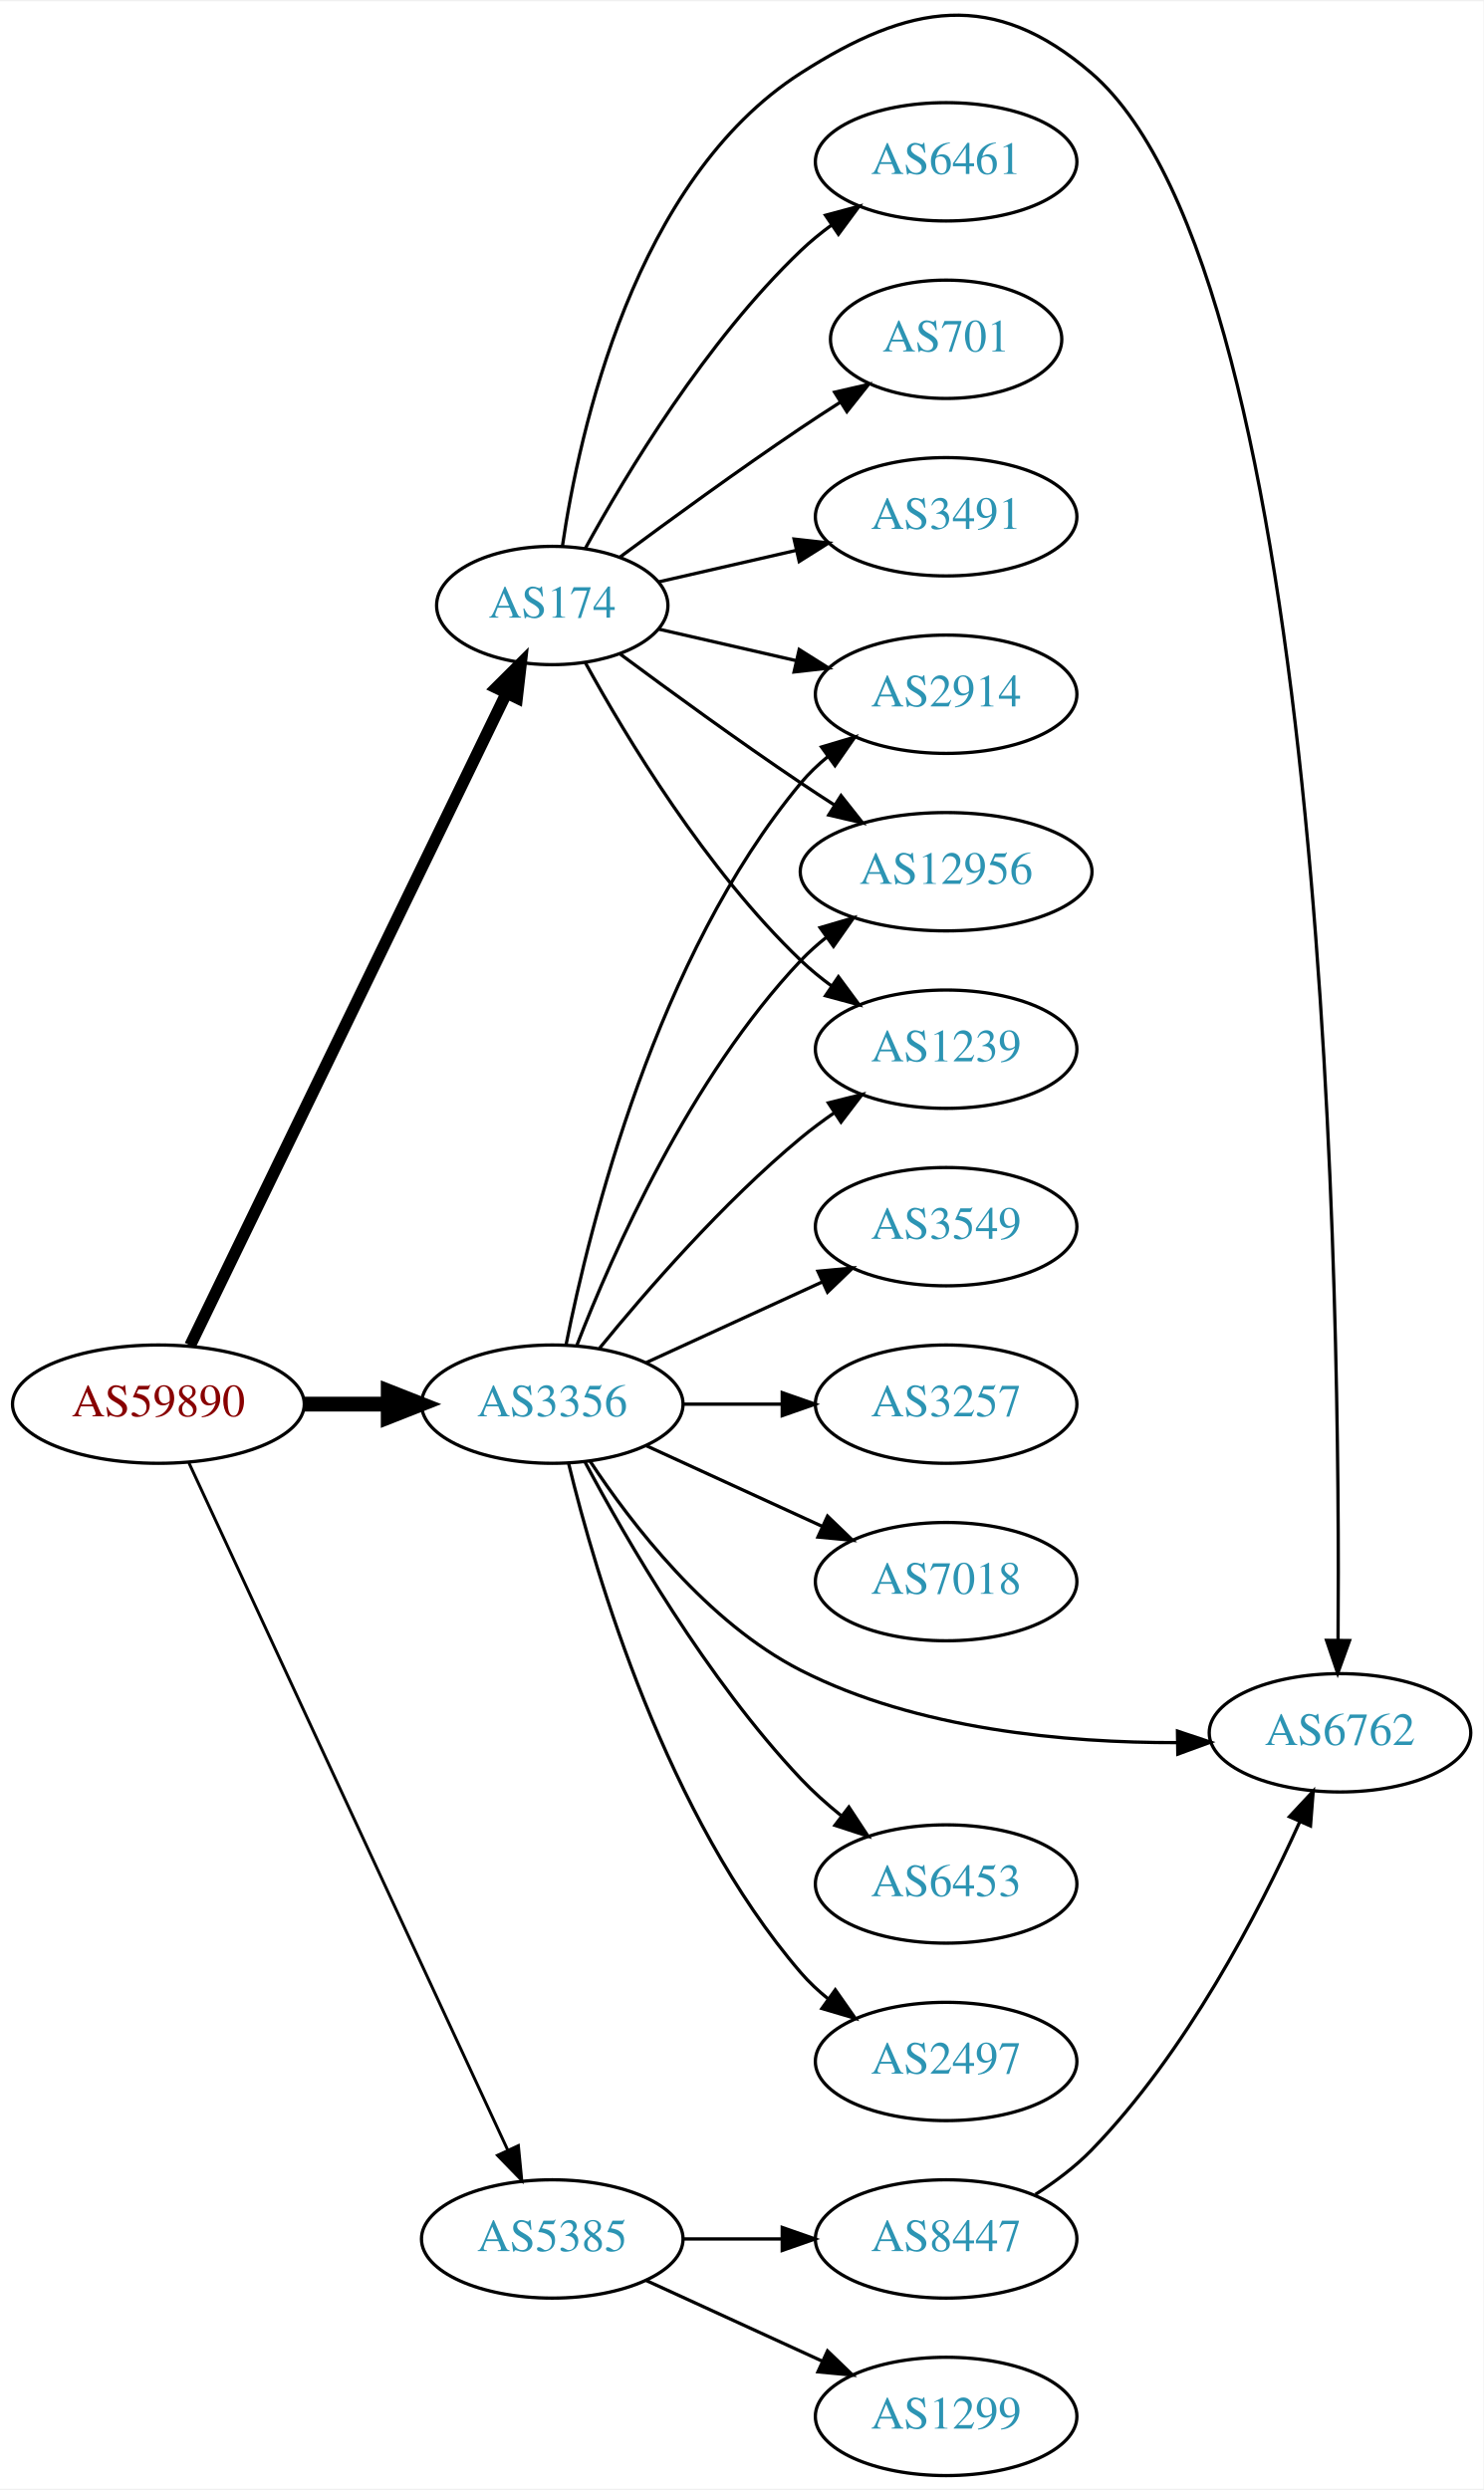
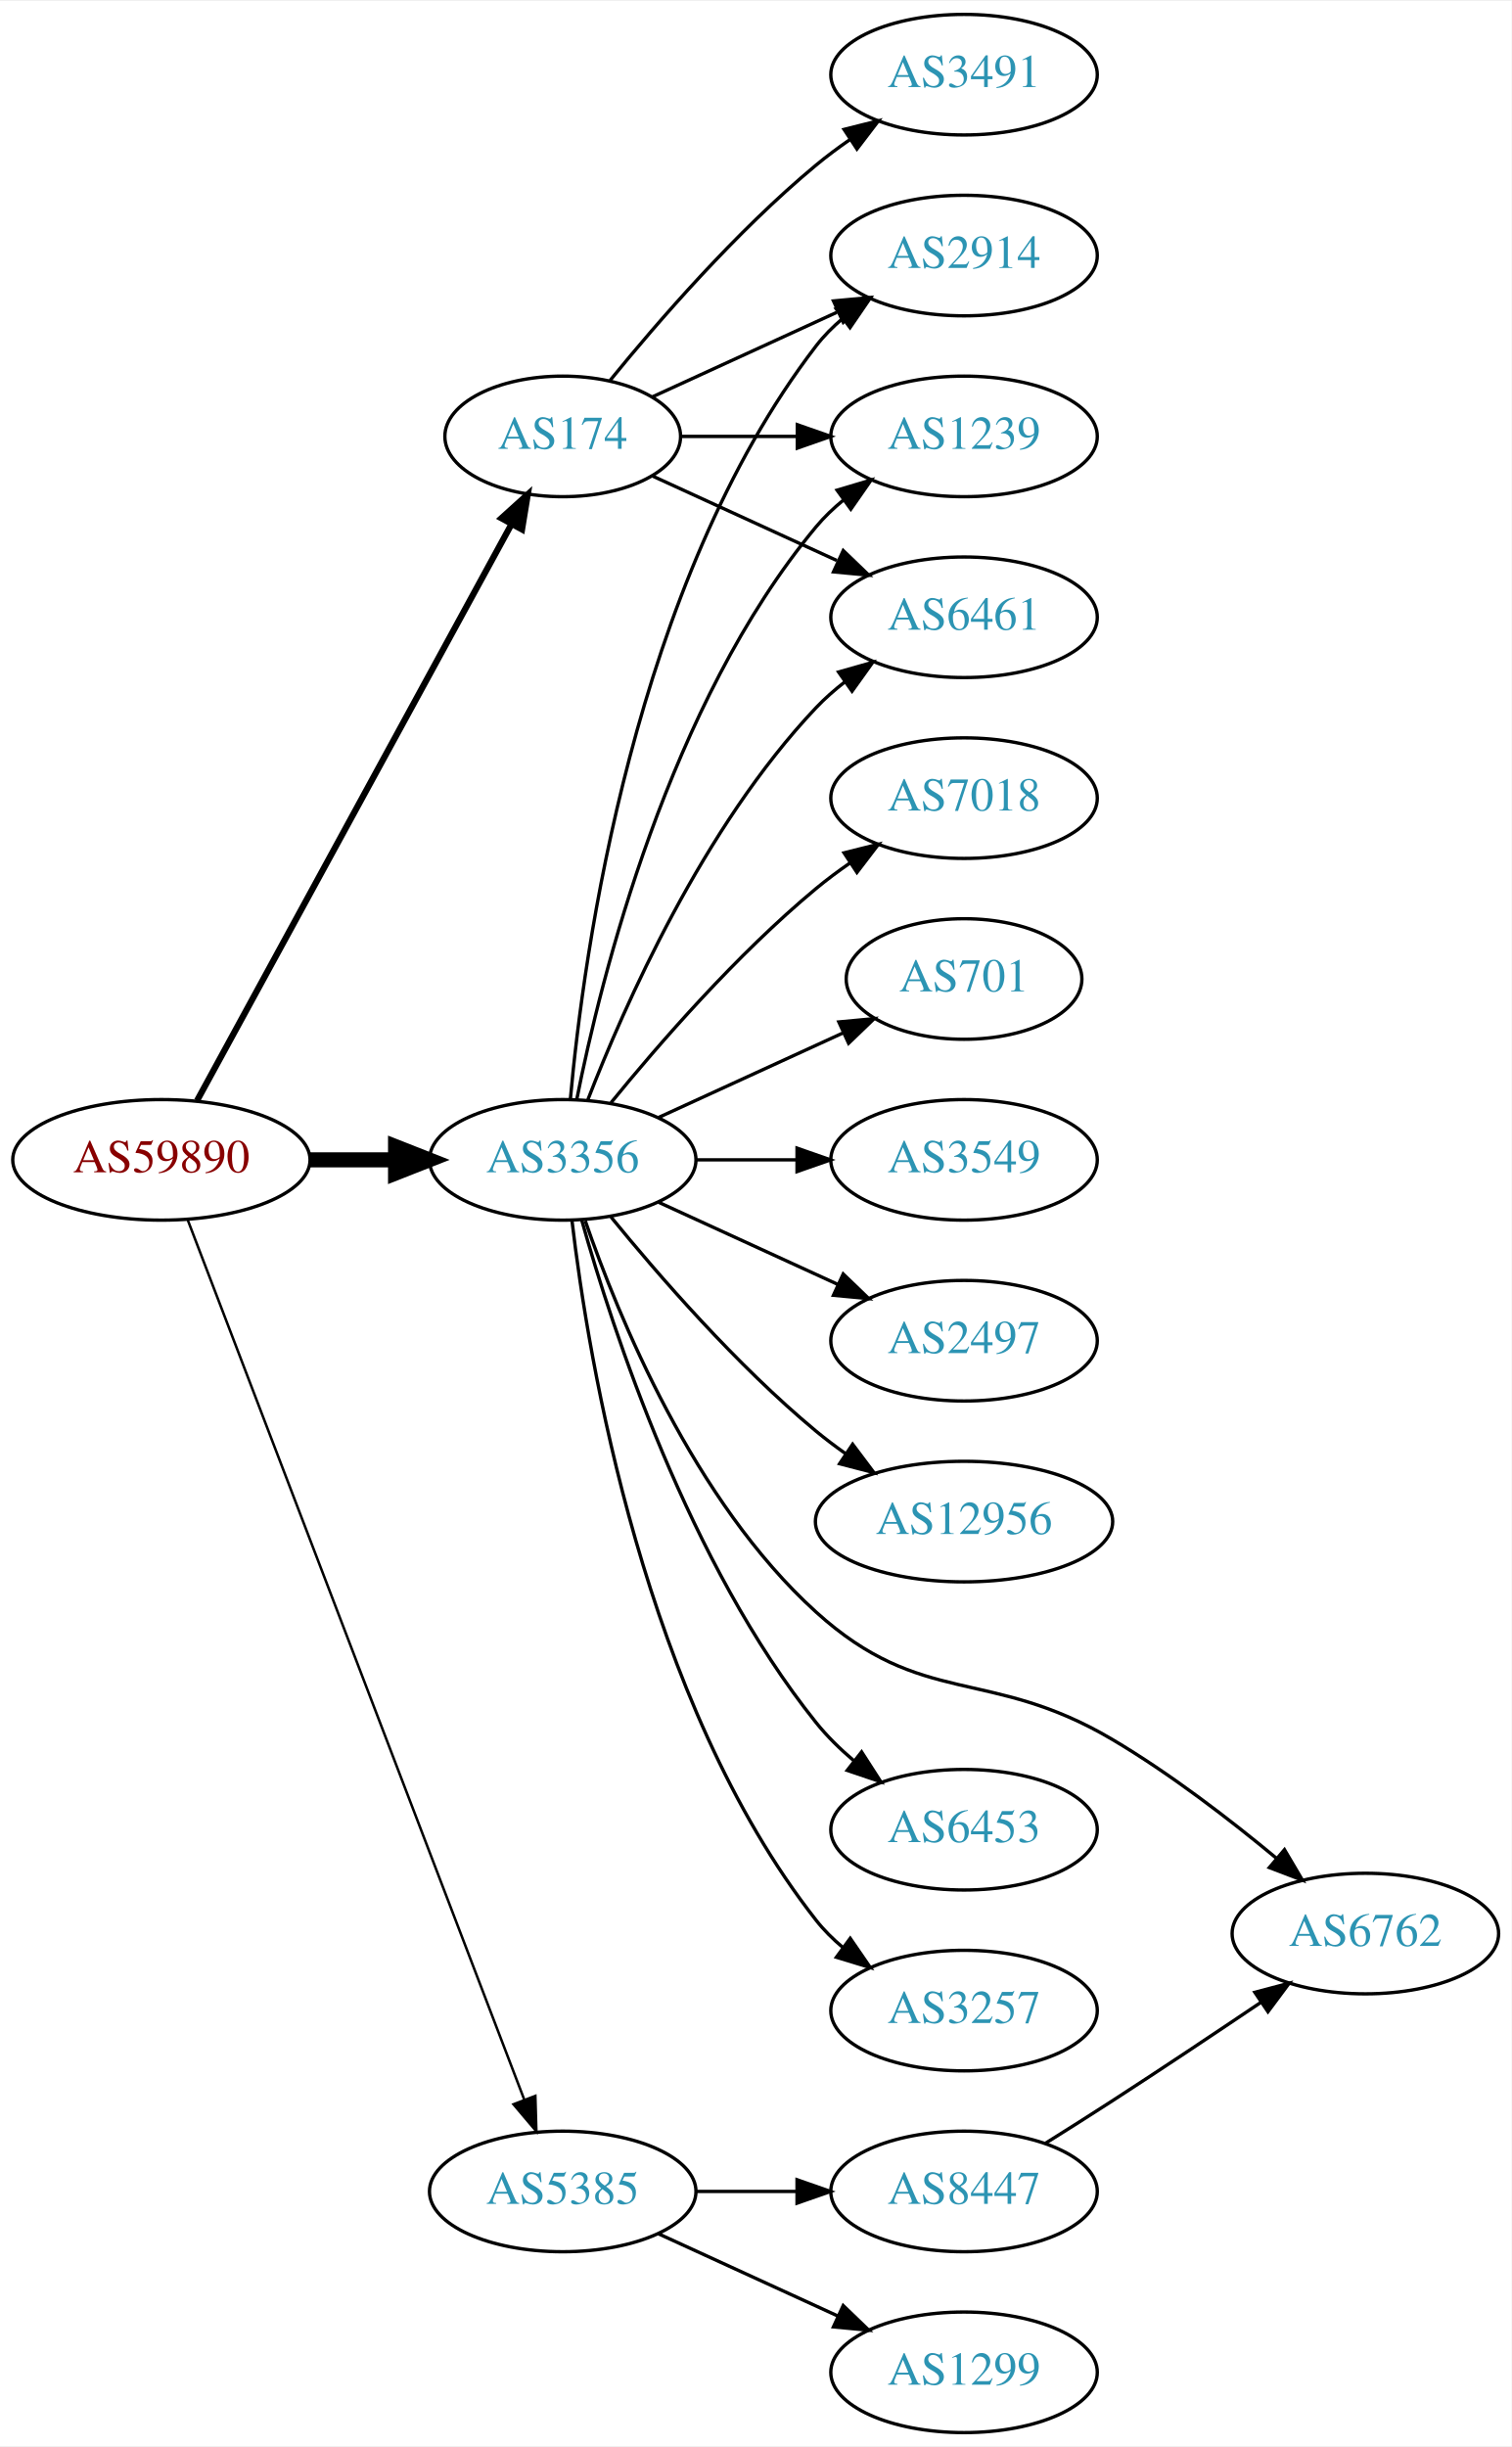
- <svg xmlns="http://www.w3.org/2000/svg" xmlns:xlink="http://www.w3.org/1999/xlink" width="451pt" height="757pt" viewBox="0.00 0.00 451.37 756.85">
-   <g id="graph0" class="graph" transform="scale(1 1) rotate(0) translate(4 752.849)">
-     <polygon fill="white" stroke="none" points="-4,4 -4,-752.849 447.37,-752.849 447.37,4 -4,4" />
+ <svg xmlns="http://www.w3.org/2000/svg" xmlns:xlink="http://www.w3.org/1999/xlink" width="451pt" height="730pt" viewBox="0.00 0.00 451.37 730.00">
+   <g id="graph0" class="graph" transform="scale(1 1) rotate(0) translate(4 726)">
+     <polygon fill="white" stroke="none" points="-4,4 -4,-726 447.37,-726 447.37,4 -4,4" />
    <g id="node1" class="node">
      <g id="a_node1">
        <a xlink:href="/asn/59890" xlink:title="AS59890 ~ Kabel-TV Lampert GmbH &amp; Co KG [AT]">
-           <ellipse fill="#ffffff" stroke="black" cx="44.196" cy="-326" rx="44.393" ry="18" />
-           <text text-anchor="middle" x="44.196" y="-322.3" font-family="Times,serif" font-size="14.00" fill="#880000">AS59890</text>
+           <ellipse fill="#ffffff" stroke="black" cx="44.196" cy="-380" rx="44.393" ry="18" />
+           <text text-anchor="middle" x="44.196" y="-376.3" font-family="Times,serif" font-size="14.00" fill="#880000">AS59890</text>
        </a>
      </g>
    </g>
    <g id="node2" class="node">
      <g id="a_node2">
        <a xlink:href="/asn/174" xlink:title="AS174 ~ Cogent Communications [US]">
-           <ellipse fill="#ffffff" stroke="black" cx="164.039" cy="-569" rx="35.194" ry="18" />
-           <text text-anchor="middle" x="164.039" y="-565.3" font-family="Times,serif" font-size="14.00" fill="#2c94b3">AS174</text>
+           <ellipse fill="#ffffff" stroke="black" cx="164.039" cy="-596" rx="35.194" ry="18" />
+           <text text-anchor="middle" x="164.039" y="-592.3" font-family="Times,serif" font-size="14.00" fill="#2c94b3">AS174</text>
        </a>
      </g>
    </g>
    <g id="edge1" class="edge">
-       <path fill="none" stroke="black" stroke-width="3.6" d="M53.861,-343.868C74.342,-386.101 125.829,-492.272 150.055,-542.227" />
-       <polygon fill="black" stroke="black" stroke-width="3.6" points="147.007,-543.963 154.52,-551.433 153.305,-540.908 147.007,-543.963" />
+       <path fill="none" stroke="black" stroke-width="1.875" d="M54.84,-397.676C75.573,-435.679 124.476,-525.316 148.794,-569.89" />
+       <polygon fill="black" stroke="black" stroke-width="1.875" points="145.729,-571.581 153.591,-578.683 151.874,-568.228 145.729,-571.581" />
    </g>
    <g id="node3" class="node">
      <g id="a_node3">
        <a xlink:href="/asn/3356" xlink:title="AS3356 ~ LEVEL3 [US]">
-           <ellipse fill="#ffffff" stroke="black" cx="164.039" cy="-326" rx="39.794" ry="18" />
-           <text text-anchor="middle" x="164.039" y="-322.3" font-family="Times,serif" font-size="14.00" fill="#2c94b3">AS3356</text>
+           <ellipse fill="#ffffff" stroke="black" cx="164.039" cy="-380" rx="39.794" ry="18" />
+           <text text-anchor="middle" x="164.039" y="-376.3" font-family="Times,serif" font-size="14.00" fill="#2c94b3">AS3356</text>
        </a>
      </g>
    </g>
    <g id="edge2" class="edge">
-       <path fill="none" stroke="black" stroke-width="4.5" d="M88.407,-326C96.72,-326 105.482,-326 113.965,-326" />
-       <polygon fill="black" stroke="black" stroke-width="4.5" points="114.123,-329.938 124.123,-326 114.123,-322.063 114.123,-329.938" />
+       <path fill="none" stroke="black" stroke-width="4.5" d="M88.407,-380C96.72,-380 105.482,-380 113.965,-380" />
+       <polygon fill="black" stroke="black" stroke-width="4.5" points="114.123,-383.938 124.123,-380 114.123,-376.063 114.123,-383.938" />
    </g>
    <g id="node4" class="node">
      <g id="a_node4">
        <a xlink:href="/asn/5385" xlink:title="AS5385 ~ Russmedia IT GmbH [AT]">
          <ellipse fill="#ffffff" stroke="black" cx="164.039" cy="-72" rx="39.794" ry="18" />
          <text text-anchor="middle" x="164.039" y="-68.3" font-family="Times,serif" font-size="14.00" fill="#2c94b3">AS5385</text>
        </a>
      </g>
    </g>
    <g id="edge3" class="edge">
-       <path fill="none" stroke="black" stroke-width="0.9" d="M53.483,-308.139C73.809,-264.326 126.243,-151.31 150.449,-99.136" />
-       <polygon fill="black" stroke="black" stroke-width="0.9" points="153.728,-100.385 154.761,-89.841 147.378,-97.439 153.728,-100.385" />
+       <path fill="none" stroke="black" stroke-width="0.75" d="M52.041,-362.109C71.771,-310.543 128.851,-161.356 152.541,-99.438" />
+       <polygon fill="black" stroke="black" stroke-width="0.75" points="155.87,-100.531 156.175,-89.94 149.332,-98.029 155.87,-100.531" />
    </g>
    <g id="node5" class="node">
      <g id="a_node5">
-         <a xlink:href="/asn/2914" xlink:title="AS2914 ~ NTT America, Inc. [US]">
-           <ellipse fill="#ffffff" stroke="black" cx="283.881" cy="-542" rx="39.794" ry="18" />
-           <text text-anchor="middle" x="283.881" y="-538.3" font-family="Times,serif" font-size="14.00" fill="#2c94b3">AS2914</text>
+         <a xlink:href="/asn/3491" xlink:title="AS3491 ~ PCCW Global, Inc. [US]">
+           <ellipse fill="#ffffff" stroke="black" cx="283.881" cy="-704" rx="39.794" ry="18" />
+           <text text-anchor="middle" x="283.881" y="-700.3" font-family="Times,serif" font-size="14.00" fill="#2c94b3">AS3491</text>
        </a>
      </g>
    </g>
    <g id="edge4" class="edge">
-       <path fill="none" stroke="black" d="M196.309,-561.835C209.148,-558.894 224.253,-555.433 238.22,-552.233" />
-       <polygon fill="black" stroke="black" points="239.175,-555.605 248.141,-549.96 237.612,-548.781 239.175,-555.605" />
+       <path fill="none" stroke="black" d="M178.196,-612.743C192.281,-630.039 215.84,-657.223 239.685,-677 242.901,-679.668 246.402,-682.27 249.972,-684.741" />
+       <polygon fill="black" stroke="black" points="248.05,-687.666 258.329,-690.236 251.896,-681.817 248.05,-687.666" />
    </g>
    <g id="node6" class="node">
      <g id="a_node6">
-         <a xlink:href="/asn/6461" xlink:title="AS6461 ~ Zayo Bandwidth [US]">
-           <ellipse fill="#ffffff" stroke="black" cx="283.881" cy="-704" rx="39.794" ry="18" />
-           <text text-anchor="middle" x="283.881" y="-700.3" font-family="Times,serif" font-size="14.00" fill="#2c94b3">AS6461</text>
+         <a xlink:href="/asn/2914" xlink:title="AS2914 ~ NTT America, Inc. [US]">
+           <ellipse fill="#ffffff" stroke="black" cx="283.881" cy="-650" rx="39.794" ry="18" />
+           <text text-anchor="middle" x="283.881" y="-646.3" font-family="Times,serif" font-size="14.00" fill="#2c94b3">AS2914</text>
        </a>
      </g>
    </g>
    <g id="edge5" class="edge">
-       <path fill="none" stroke="black" d="M174.065,-586.321C186.548,-609.1 210.837,-649.453 239.685,-677 242.553,-679.739 245.742,-682.347 249.051,-684.785" />
-       <polygon fill="black" stroke="black" points="247.175,-687.742 257.411,-690.477 251.114,-681.956 247.175,-687.742" />
+       <path fill="none" stroke="black" d="M190.9,-607.851C207.02,-615.238 228.023,-624.862 245.888,-633.048" />
+       <polygon fill="black" stroke="black" points="244.89,-636.441 255.439,-637.425 247.806,-630.077 244.89,-636.441" />
    </g>
    <g id="node7" class="node">
      <g id="a_node7">
-         <a xlink:href="/asn/701" xlink:title="AS701 ~ UUNET [US]">
-           <ellipse fill="#ffffff" stroke="black" cx="283.881" cy="-650" rx="35.194" ry="18" />
-           <text text-anchor="middle" x="283.881" y="-646.3" font-family="Times,serif" font-size="14.00" fill="#2c94b3">AS701</text>
+         <a xlink:href="/asn/1239" xlink:title="AS1239 ~ Sprint [US]">
+           <ellipse fill="#ffffff" stroke="black" cx="283.881" cy="-596" rx="39.794" ry="18" />
+           <text text-anchor="middle" x="283.881" y="-592.3" font-family="Times,serif" font-size="14.00" fill="#2c94b3">AS1239</text>
        </a>
      </g>
    </g>
    <g id="edge6" class="edge">
-       <path fill="none" stroke="black" d="M184.74,-583.81C199.642,-594.875 220.71,-610.228 239.685,-623 243.502,-625.569 247.552,-628.21 251.583,-630.786" />
-       <polygon fill="black" stroke="black" points="249.952,-633.895 260.277,-636.271 253.687,-627.975 249.952,-633.895" />
+       <path fill="none" stroke="black" d="M199.44,-596C210.264,-596 222.432,-596 234.059,-596" />
+       <polygon fill="black" stroke="black" points="234.09,-599.5 244.09,-596 234.09,-592.5 234.09,-599.5" />
    </g>
    <g id="node8" class="node">
      <g id="a_node8">
-         <a xlink:href="/asn/12956" xlink:title="AS12956 ~ TELXIUS [ES]">
-           <ellipse fill="#ffffff" stroke="black" cx="283.881" cy="-488" rx="44.393" ry="18" />
-           <text text-anchor="middle" x="283.881" y="-484.3" font-family="Times,serif" font-size="14.00" fill="#2c94b3">AS12956</text>
+         <a xlink:href="/asn/6461" xlink:title="AS6461 ~ Zayo Bandwidth [US]">
+           <ellipse fill="#ffffff" stroke="black" cx="283.881" cy="-542" rx="39.794" ry="18" />
+           <text text-anchor="middle" x="283.881" y="-538.3" font-family="Times,serif" font-size="14.00" fill="#2c94b3">AS6461</text>
        </a>
      </g>
    </g>
    <g id="edge7" class="edge">
-       <path fill="none" stroke="black" d="M184.74,-554.19C199.642,-543.125 220.71,-527.772 239.685,-515 242.975,-512.785 246.438,-510.518 249.912,-508.285" />
-       <polygon fill="black" stroke="black" points="251.909,-511.163 258.479,-502.852 248.16,-505.252 251.909,-511.163" />
+       <path fill="none" stroke="black" d="M190.9,-584.149C207.02,-576.762 228.023,-567.138 245.888,-558.952" />
+       <polygon fill="black" stroke="black" points="247.806,-561.923 255.439,-554.575 244.89,-555.559 247.806,-561.923" />
+     </g>
+     <g id="edge10" class="edge">
+       <path fill="none" stroke="black" d="M166.323,-398.117C170.221,-441.332 185.238,-552.131 239.685,-623 241.975,-625.981 244.695,-628.716 247.639,-631.205" />
+       <polygon fill="black" stroke="black" points="245.686,-634.113 255.816,-637.218 249.833,-628.473 245.686,-634.113" />
+     </g>
+     <g id="edge16" class="edge">
+       <path fill="none" stroke="black" d="M168.237,-398.073C175.401,-434.141 195.675,-516.125 239.685,-569 242.09,-571.889 244.886,-574.563 247.879,-577.013" />
+       <polygon fill="black" stroke="black" points="245.967,-579.95 256.122,-582.973 250.069,-574.277 245.967,-579.95" />
+     </g>
+     <g id="edge18" class="edge">
+       <path fill="none" stroke="black" d="M171.562,-397.994C182.312,-425.728 205.969,-479.429 239.685,-515 242.271,-517.728 245.188,-520.294 248.257,-522.677" />
+       <polygon fill="black" stroke="black" points="246.411,-525.658 256.605,-528.543 250.435,-519.93 246.411,-525.658" />
    </g>
    <g id="node9" class="node">
      <g id="a_node9">
-         <a xlink:href="/asn/3491" xlink:title="AS3491 ~ PCCW Global, Inc. [US]">
-           <ellipse fill="#ffffff" stroke="black" cx="283.881" cy="-596" rx="39.794" ry="18" />
-           <text text-anchor="middle" x="283.881" y="-592.3" font-family="Times,serif" font-size="14.00" fill="#2c94b3">AS3491</text>
+         <a xlink:href="/asn/3549" xlink:title="AS3549 ~ Level 3 Parent, LLC [US]">
+           <ellipse fill="#ffffff" stroke="black" cx="283.881" cy="-380" rx="39.794" ry="18" />
+           <text text-anchor="middle" x="283.881" y="-376.3" font-family="Times,serif" font-size="14.00" fill="#2c94b3">AS3549</text>
        </a>
      </g>
    </g>
    <g id="edge8" class="edge">
-       <path fill="none" stroke="black" d="M196.309,-576.165C209.148,-579.106 224.253,-582.567 238.22,-585.767" />
-       <polygon fill="black" stroke="black" points="237.612,-589.219 248.141,-588.04 239.175,-582.395 237.612,-589.219" />
+       <path fill="none" stroke="black" d="M203.951,-380C213.505,-380 223.854,-380 233.817,-380" />
+       <polygon fill="black" stroke="black" points="234.009,-383.5 244.009,-380 234.009,-376.5 234.009,-383.5" />
    </g>
    <g id="node10" class="node">
      <g id="a_node10">
-         <a xlink:href="/asn/1239" xlink:title="AS1239 ~ Sprint [US]">
-           <ellipse fill="#ffffff" stroke="black" cx="283.881" cy="-434" rx="39.794" ry="18" />
-           <text text-anchor="middle" x="283.881" y="-430.3" font-family="Times,serif" font-size="14.00" fill="#2c94b3">AS1239</text>
+         <a xlink:href="/asn/2497" xlink:title="AS2497 ~ Internet Initiative Japan Inc. [JP]">
+           <ellipse fill="#ffffff" stroke="black" cx="283.881" cy="-326" rx="39.794" ry="18" />
+           <text text-anchor="middle" x="283.881" y="-322.3" font-family="Times,serif" font-size="14.00" fill="#2c94b3">AS2497</text>
        </a>
      </g>
    </g>
    <g id="edge9" class="edge">
-       <path fill="none" stroke="black" d="M174.065,-551.679C186.548,-528.9 210.837,-488.547 239.685,-461 242.553,-458.261 245.742,-455.653 249.051,-453.215" />
-       <polygon fill="black" stroke="black" points="251.114,-456.044 257.411,-447.523 247.175,-450.258 251.114,-456.044" />
+       <path fill="none" stroke="black" d="M192.667,-367.339C208.624,-360.027 228.895,-350.739 246.178,-342.819" />
+       <polygon fill="black" stroke="black" points="247.793,-345.929 255.425,-338.581 244.876,-339.565 247.793,-345.929" />
    </g>
    <g id="node11" class="node">
      <g id="a_node11">
-         <a xlink:href="/asn/6762" xlink:title="AS6762 ~ TELECOM ITALIA SPARKLE S.p.A. [IT]">
-           <ellipse fill="#ffffff" stroke="black" cx="403.724" cy="-226" rx="39.794" ry="18" />
-           <text text-anchor="middle" x="403.724" y="-222.3" font-family="Times,serif" font-size="14.00" fill="#2c94b3">AS6762</text>
-         </a>
-       </g>
-     </g>
-     <g id="edge10" class="edge">
-       <path fill="none" stroke="black" d="M167.111,-586.933C172.224,-621.882 188.96,-698.522 239.685,-731 272.77,-752.183 298.337,-756.668 328.077,-731 400.595,-668.413 403.868,-351.445 403.132,-254.326" />
-       <polygon fill="black" stroke="black" points="406.629,-254.069 403.032,-244.104 399.63,-254.138 406.629,-254.069" />
-     </g>
-     <g id="edge13" class="edge">
-       <path fill="none" stroke="black" d="M168.237,-344.073C175.401,-380.141 195.675,-462.125 239.685,-515 242.09,-517.889 244.886,-520.563 247.879,-523.013" />
-       <polygon fill="black" stroke="black" points="245.967,-525.95 256.122,-528.973 250.069,-520.277 245.967,-525.95" />
-     </g>
-     <g id="edge15" class="edge">
-       <path fill="none" stroke="black" d="M171.562,-343.994C182.312,-371.728 205.969,-425.429 239.685,-461 242.069,-463.515 244.736,-465.893 247.542,-468.117" />
-       <polygon fill="black" stroke="black" points="245.535,-470.985 255.704,-473.961 249.611,-465.293 245.535,-470.985" />
-     </g>
-     <g id="edge16" class="edge">
-       <path fill="none" stroke="black" d="M178.458,-343.065C192.572,-360.375 215.987,-387.345 239.685,-407 242.901,-409.668 246.402,-412.27 249.972,-414.741" />
-       <polygon fill="black" stroke="black" points="248.05,-417.666 258.329,-420.236 251.896,-411.817 248.05,-417.666" />
-     </g>
-     <g id="edge19" class="edge">
-       <path fill="none" stroke="black" d="M175.513,-308.693C188.133,-289.548 211.228,-259.495 239.685,-245 275.124,-226.949 320.379,-222.933 354.214,-223.014" />
-       <polygon fill="black" stroke="black" points="354.275,-226.515 364.325,-223.159 354.376,-219.515 354.275,-226.515" />
+         <a xlink:href="/asn/12956" xlink:title="AS12956 ~ TELXIUS [ES]">
+           <ellipse fill="#ffffff" stroke="black" cx="283.881" cy="-272" rx="44.393" ry="18" />
+           <text text-anchor="middle" x="283.881" y="-268.3" font-family="Times,serif" font-size="14.00" fill="#2c94b3">AS12956</text>
+         </a>
+       </g>
+     </g>
+     <g id="edge11" class="edge">
+       <path fill="none" stroke="black" d="M178.458,-362.935C192.572,-345.625 215.987,-318.655 239.685,-299 242.423,-296.729 245.367,-294.506 248.384,-292.37" />
+       <polygon fill="black" stroke="black" points="250.61,-295.092 256.973,-286.621 246.716,-289.275 250.61,-295.092" />
    </g>
    <g id="node12" class="node">
      <g id="a_node12">
+         <a xlink:href="/asn/6762" xlink:title="AS6762 ~ TELECOM ITALIA SPARKLE S.p.A. [IT]">
+           <ellipse fill="#ffffff" stroke="black" cx="403.724" cy="-149" rx="39.794" ry="18" />
+           <text text-anchor="middle" x="403.724" y="-145.3" font-family="Times,serif" font-size="14.00" fill="#2c94b3">AS6762</text>
+         </a>
+       </g>
+     </g>
+     <g id="edge12" class="edge">
+       <path fill="none" stroke="black" d="M170.763,-361.82C180.576,-333.347 203.157,-278.077 239.685,-245 271.383,-216.297 291.253,-228.739 328.077,-207 345.444,-196.748 363.338,-182.974 377.251,-171.422" />
+       <polygon fill="black" stroke="black" points="379.567,-174.047 384.949,-164.92 375.051,-168.699 379.567,-174.047" />
+     </g>
+     <g id="node13" class="node">
+       <g id="a_node13">
        <a xlink:href="/asn/6453" xlink:title="AS6453 ~ TATA COMMUNICATIONS (AMERICA) INC [US]">
          <ellipse fill="#ffffff" stroke="black" cx="283.881" cy="-180" rx="39.794" ry="18" />
          <text text-anchor="middle" x="283.881" y="-176.3" font-family="Times,serif" font-size="14.00" fill="#2c94b3">AS6453</text>
        </a>
      </g>
    </g>
-     <g id="edge11" class="edge">
-       <path fill="none" stroke="black" d="M173.979,-308.431C186.542,-284.808 211.108,-242.281 239.685,-212 243.354,-208.112 247.544,-204.362 251.838,-200.882" />
-       <polygon fill="black" stroke="black" points="254.292,-203.412 260.114,-194.56 250.043,-197.85 254.292,-203.412" />
-     </g>
-     <g id="node13" class="node">
-       <g id="a_node13">
-         <a xlink:href="/asn/2497" xlink:title="AS2497 ~ Internet Initiative Japan Inc. [JP]">
-           <ellipse fill="#ffffff" stroke="black" cx="283.881" cy="-126" rx="39.794" ry="18" />
-           <text text-anchor="middle" x="283.881" y="-122.3" font-family="Times,serif" font-size="14.00" fill="#2c94b3">AS2497</text>
-         </a>
-       </g>
-     </g>
-     <g id="edge12" class="edge">
-       <path fill="none" stroke="black" d="M169.028,-307.901C177.233,-274.132 198.758,-200.64 239.685,-153 242.134,-150.149 244.961,-147.5 247.972,-145.066" />
-       <polygon fill="black" stroke="black" points="250.16,-147.804 256.241,-139.128 246.077,-142.118 250.16,-147.804" />
+     <g id="edge13" class="edge">
+       <path fill="none" stroke="black" d="M169.73,-361.951C178.892,-329.306 201.66,-259.442 239.685,-212 242.957,-207.917 246.868,-204.088 250.981,-200.597" />
+       <polygon fill="black" stroke="black" points="253.291,-203.234 259.023,-194.323 248.986,-197.714 253.291,-203.234" />
    </g>
    <g id="node14" class="node">
      <g id="a_node14">
-         <a xlink:href="/asn/3549" xlink:title="AS3549 ~ Level 3 Parent, LLC [US]">
-           <ellipse fill="#ffffff" stroke="black" cx="283.881" cy="-380" rx="39.794" ry="18" />
-           <text text-anchor="middle" x="283.881" y="-376.3" font-family="Times,serif" font-size="14.00" fill="#2c94b3">AS3549</text>
+         <a xlink:href="/asn/3257" xlink:title="AS3257 ~ GTT [DE]">
+           <ellipse fill="#ffffff" stroke="black" cx="283.881" cy="-126" rx="39.794" ry="18" />
+           <text text-anchor="middle" x="283.881" y="-122.3" font-family="Times,serif" font-size="14.00" fill="#2c94b3">AS3257</text>
        </a>
      </g>
    </g>
    <g id="edge14" class="edge">
-       <path fill="none" stroke="black" d="M192.667,-338.661C208.624,-345.973 228.895,-355.261 246.178,-363.181" />
-       <polygon fill="black" stroke="black" points="244.876,-366.435 255.425,-367.419 247.793,-360.071 244.876,-366.435" />
+       <path fill="none" stroke="black" d="M166.806,-361.848C171.644,-320.626 188.363,-218.459 239.685,-153 242.004,-150.042 244.744,-147.322 247.7,-144.843" />
+       <polygon fill="black" stroke="black" points="249.893,-147.575 255.894,-138.843 245.758,-141.927 249.893,-147.575" />
    </g>
    <g id="node15" class="node">
      <g id="a_node15">
-         <a xlink:href="/asn/3257" xlink:title="AS3257 ~ GTT [DE]">
-           <ellipse fill="#ffffff" stroke="black" cx="283.881" cy="-326" rx="39.794" ry="18" />
-           <text text-anchor="middle" x="283.881" y="-322.3" font-family="Times,serif" font-size="14.00" fill="#2c94b3">AS3257</text>
-         </a>
-       </g>
-     </g>
-     <g id="edge17" class="edge">
-       <path fill="none" stroke="black" d="M203.951,-326C213.505,-326 223.854,-326 233.817,-326" />
-       <polygon fill="black" stroke="black" points="234.009,-329.5 244.009,-326 234.009,-322.5 234.009,-329.5" />
+         <a xlink:href="/asn/7018" xlink:title="AS7018 ~ AT&amp;T Services, Inc. [US]">
+           <ellipse fill="#ffffff" stroke="black" cx="283.881" cy="-488" rx="39.794" ry="18" />
+           <text text-anchor="middle" x="283.881" y="-484.3" font-family="Times,serif" font-size="14.00" fill="#2c94b3">AS7018</text>
+         </a>
+       </g>
+     </g>
+     <g id="edge15" class="edge">
+       <path fill="none" stroke="black" d="M178.458,-397.065C192.572,-414.375 215.987,-441.345 239.685,-461 242.901,-463.668 246.402,-466.27 249.972,-468.741" />
+       <polygon fill="black" stroke="black" points="248.05,-471.666 258.329,-474.236 251.896,-465.817 248.05,-471.666" />
    </g>
    <g id="node16" class="node">
      <g id="a_node16">
-         <a xlink:href="/asn/7018" xlink:title="AS7018 ~ AT&amp;T Services, Inc. [US]">
-           <ellipse fill="#ffffff" stroke="black" cx="283.881" cy="-272" rx="39.794" ry="18" />
-           <text text-anchor="middle" x="283.881" y="-268.3" font-family="Times,serif" font-size="14.00" fill="#2c94b3">AS7018</text>
-         </a>
-       </g>
-     </g>
-     <g id="edge18" class="edge">
-       <path fill="none" stroke="black" d="M192.667,-313.339C208.624,-306.027 228.895,-296.739 246.178,-288.819" />
-       <polygon fill="black" stroke="black" points="247.793,-291.929 255.425,-284.581 244.876,-285.565 247.793,-291.929" />
+         <a xlink:href="/asn/701" xlink:title="AS701 ~ UUNET [US]">
+           <ellipse fill="#ffffff" stroke="black" cx="283.881" cy="-434" rx="35.194" ry="18" />
+           <text text-anchor="middle" x="283.881" y="-430.3" font-family="Times,serif" font-size="14.00" fill="#2c94b3">AS701</text>
+         </a>
+       </g>
+     </g>
+     <g id="edge17" class="edge">
+       <path fill="none" stroke="black" d="M192.667,-392.661C209.084,-400.183 230.065,-409.798 247.662,-417.861" />
+       <polygon fill="black" stroke="black" points="246.49,-421.174 257.04,-422.158 249.407,-414.811 246.49,-421.174" />
    </g>
    <g id="node17" class="node">
      <g id="a_node17">
        <a xlink:href="/asn/1299" xlink:title="AS1299 ~ Telia Carrier [EU]">
          <ellipse fill="#ffffff" stroke="black" cx="283.881" cy="-18" rx="39.794" ry="18" />
          <text text-anchor="middle" x="283.881" y="-14.3" font-family="Times,serif" font-size="14.00" fill="#2c94b3">AS1299</text>
        </a>
      </g>
    </g>
-     <g id="edge20" class="edge">
+     <g id="edge19" class="edge">
      <path fill="none" stroke="black" d="M192.667,-59.339C208.624,-52.027 228.895,-42.739 246.178,-34.819" />
      <polygon fill="black" stroke="black" points="247.793,-37.929 255.425,-30.581 244.876,-31.565 247.793,-37.929" />
    </g>
    <g id="node18" class="node">
      <g id="a_node18">
        <a xlink:href="/asn/8447" xlink:title="AS8447 ~ A1 Telekom Austria AG [AT]">
          <ellipse fill="#ffffff" stroke="black" cx="283.881" cy="-72" rx="39.794" ry="18" />
          <text text-anchor="middle" x="283.881" y="-68.3" font-family="Times,serif" font-size="14.00" fill="#2c94b3">AS8447</text>
        </a>
      </g>
    </g>
-     <g id="edge21" class="edge">
+     <g id="edge20" class="edge">
      <path fill="none" stroke="black" d="M203.951,-72C213.505,-72 223.854,-72 233.817,-72" />
      <polygon fill="black" stroke="black" points="234.009,-75.5 244.009,-72 234.009,-68.5 234.009,-75.5" />
    </g>
-     <g id="edge22" class="edge">
-       <path fill="none" stroke="black" d="M311.062,-85.548C317.074,-89.391 323.143,-93.93 328.077,-99 356.83,-128.547 378.97,-171.241 391.425,-198.808" />
-       <polygon fill="black" stroke="black" points="388.339,-200.484 395.57,-208.228 394.746,-197.665 388.339,-200.484" />
+     <g id="edge21" class="edge">
+       <path fill="none" stroke="black" d="M308.281,-86.439C314.722,-90.465 321.692,-94.868 328.077,-99 342.794,-108.525 358.975,-119.322 372.499,-128.44" />
+       <polygon fill="black" stroke="black" points="370.715,-131.459 380.96,-134.159 374.635,-125.659 370.715,-131.459" />
    </g>
  </g>
</svg>
